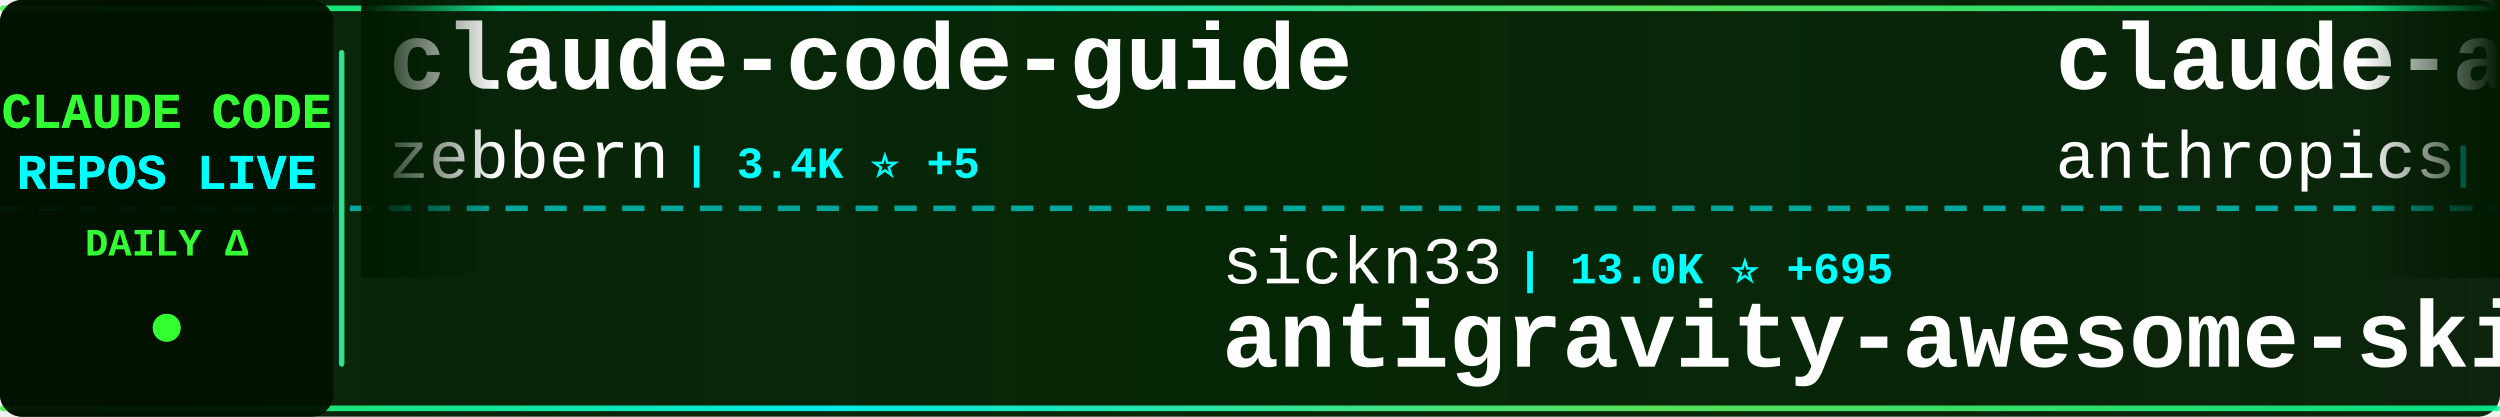
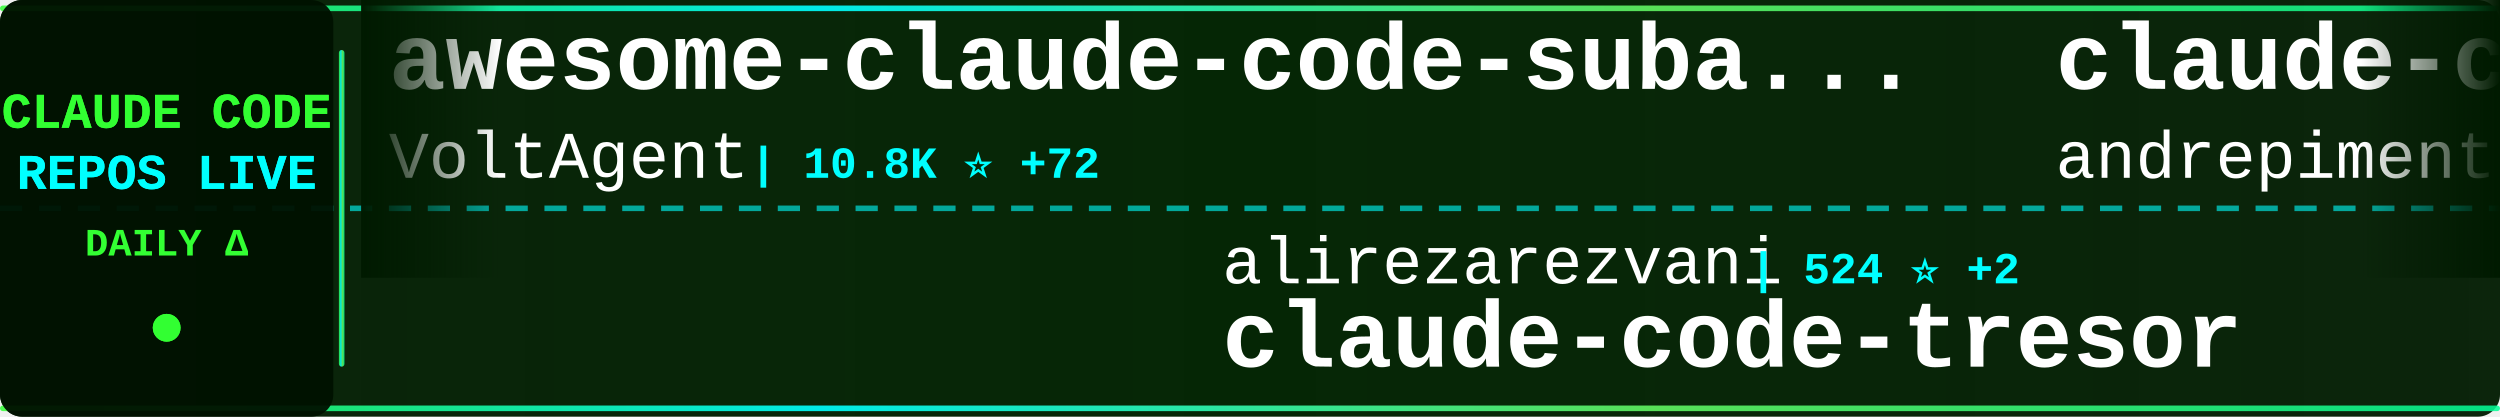
<svg xmlns="http://www.w3.org/2000/svg" width="900" height="150">
  <defs>
    <linearGradient id="tickerBg" x1="0%" y1="0%" x2="100%" y2="0%">
      <stop offset="0%" style="stop-color:#001a00;stop-opacity:0.95" />
      <stop offset="50%" style="stop-color:#002200;stop-opacity:0.98" />
      <stop offset="100%" style="stop-color:#001a00;stop-opacity:0.95" />
    </linearGradient>
    <linearGradient id="borderGrad" x1="0%" y1="0%" x2="100%" y2="0%">
      <stop offset="0%" style="stop-color:#33ff33;stop-opacity:0.85">
        <animate attributeName="stop-opacity" values="0.85;1;0.85" dur="2s" repeatCount="indefinite" />
      </stop>
      <stop offset="33%" style="stop-color:#00ffff;stop-opacity:0.9">
        <animate attributeName="stop-opacity" values="0.9;1;0.9" dur="2.2s" repeatCount="indefinite" />
      </stop>
      <stop offset="66%" style="stop-color:#66ff66;stop-opacity:0.85">
        <animate attributeName="stop-opacity" values="0.85;1;0.85" dur="1.8s" repeatCount="indefinite" />
      </stop>
      <stop offset="100%" style="stop-color:#00ff99;stop-opacity:0.85">
        <animate attributeName="stop-opacity" values="0.85;1;0.85" dur="2s" repeatCount="indefinite" />
      </stop>
    </linearGradient>
    <filter id="textGlow">
      <feGaussianBlur stdDeviation="0.1" result="coloredBlur" />
      <feMerge>
        <feMergeNode in="coloredBlur" />
        <feMergeNode in="SourceGraphic" />
      </feMerge>
    </filter>
    <filter id="metricGlow">
      <feGaussianBlur stdDeviation="0.2" result="coloredBlur" />
      <feMerge>
        <feMergeNode in="coloredBlur" />
        <feMergeNode in="SourceGraphic" />
      </feMerge>
    </filter>
    <linearGradient id="leftFade" x1="0%" y1="0%" x2="100%" y2="0%">
      <stop offset="0%" style="stop-color:#001a00;stop-opacity:1" />
      <stop offset="100%" style="stop-color:#001a00;stop-opacity:0" />
    </linearGradient>
    <linearGradient id="rightFade" x1="0%" y1="0%" x2="100%" y2="0%">
      <stop offset="0%" style="stop-color:#001a00;stop-opacity:0" />
      <stop offset="100%" style="stop-color:#001a00;stop-opacity:1" />
    </linearGradient>
  </defs>
  <rect width="900" height="150" fill="url(#tickerBg)" rx="8" />
  <rect x="0" y="2" width="900" height="2" fill="url(#borderGrad)" rx="1" />
  <rect x="0" y="146" width="900" height="2" fill="url(#borderGrad)" rx="1" />
  <line x1="0" y1="75" x2="900" y2="75" stroke="#00ffff" stroke-width="2" stroke-dasharray="8 6" opacity="0.6" />
  <rect x="0" y="0" width="120" height="150" fill="#001100" opacity="0.95" rx="8" />
  <text x="60" y="46" font-family="'Courier New', monospace" font-size="18" font-weight="bold" fill="#33ff33" text-anchor="middle" filter="url(#textGlow)">
    CLAUDE CODE
  </text>
  <text x="60" y="68" font-family="'Courier New', monospace" font-size="18" font-weight="bold" fill="#00ffff" text-anchor="middle" filter="url(#textGlow)">
    REPOS LIVE
  </text>
  <text x="60" y="92" font-family="'Courier New', monospace" font-size="14" font-weight="bold" fill="#33ff33" text-anchor="middle">
    DAILY Δ
  </text>
  <circle cx="60" cy="118" r="5" fill="#33ff33" filter="url(#metricGlow)">
    <animate attributeName="r" values="4;6;4" dur="1.5s" repeatCount="indefinite" />
    <animate attributeName="opacity" values="0.6;1;0.6" dur="1.5s" repeatCount="indefinite" />
  </circle>
  <rect x="122" y="18" width="2" height="114" fill="url(#borderGrad)" rx="1" />
  <clipPath id="tickerClip">
    <rect x="130" y="0" width="770" height="150" />
  </clipPath>
  <g clip-path="url(#tickerClip)">
    <g id="tickerItems">
      <animateTransform attributeName="transform" attributeType="XML" type="translate" from="0 0" to="-3000 0" dur="54s" repeatCount="indefinite" />
      <g transform="translate(0, 0)">
-         <text x="140" y="32" font-family="'Courier New', monospace" font-size="34" font-weight="bold" fill="#ffffff">claude-code-guide</text>
-         <text x="140" y="64" font-family="'Courier New', monospace" font-size="24" font-weight="normal" fill="#ffffff" opacity="1.0">zebbern</text>
-         <text x="246" y="64" font-family="'Courier New', monospace" font-size="16" font-weight="bold" fill="#00ffff"> | 3.4K ⭐ +5</text>
+         <text x="140" y="32" font-family="'Courier New', monospace" font-size="34" font-weight="bold" fill="#ffffff">awesome-claude-code-suba...</text>
+         <text x="140" y="64" font-family="'Courier New', monospace" font-size="24" font-weight="normal" fill="#ffffff" opacity="1.0">VoltAgent</text>
+         <text x="270" y="64" font-family="'Courier New', monospace" font-size="16" font-weight="bold" fill="#00ffff"> | 10.8K ⭐ +72</text>
      </g>
      <g transform="translate(300, 0)">
-         <text x="140" y="102" font-family="'Courier New', monospace" font-size="24" font-weight="normal" fill="#ffffff" opacity="1.0">sickn33</text>
-         <text x="246" y="102" font-family="'Courier New', monospace" font-size="16" font-weight="bold" fill="#00ffff"> | 13.0K ⭐ +695</text>
-         <text x="140" y="132" font-family="'Courier New', monospace" font-size="34" font-weight="bold" fill="#ffffff">antigravity-awesome-skil...</text>
+         <text x="140" y="102" font-family="'Courier New', monospace" font-size="24" font-weight="normal" fill="#ffffff" opacity="1.0">alirezarezvani</text>
+         <text x="330" y="102" font-family="'Courier New', monospace" font-size="16" font-weight="bold" fill="#00ffff"> | 524 ⭐ +2</text>
+         <text x="140" y="132" font-family="'Courier New', monospace" font-size="34" font-weight="bold" fill="#ffffff">claude-code-tresor</text>
      </g>
      <g transform="translate(600, 0)">
-         <text x="140" y="32" font-family="'Courier New', monospace" font-size="34" font-weight="bold" fill="#ffffff">claude-agent-sdk-python</text>
-         <text x="140" y="64" font-family="'Courier New', monospace" font-size="24" font-weight="normal" fill="#ffffff" opacity="1.0">anthropics</text>
-         <text x="282" y="64" font-family="'Courier New', monospace" font-size="16" font-weight="bold" fill="#00ffff"> | 4.9K ⭐ +22</text>
+         <text x="140" y="32" font-family="'Courier New', monospace" font-size="34" font-weight="bold" fill="#ffffff">claude-code-chat</text>
+         <text x="140" y="64" font-family="'Courier New', monospace" font-size="24" font-weight="normal" fill="#ffffff" opacity="1.0">andrepimenta</text>
+         <text x="306" y="64" font-family="'Courier New', monospace" font-size="16" font-weight="bold" fill="#00ffff"> | 989 ⭐</text>
      </g>
      <g transform="translate(900, 0)">
-         <text x="140" y="102" font-family="'Courier New', monospace" font-size="24" font-weight="normal" fill="#ffffff" opacity="1.0">MadAppGang</text>
-         <text x="282" y="102" font-family="'Courier New', monospace" font-size="16" font-weight="bold" fill="#00ffff"> | 232 ⭐ +2</text>
-         <text x="140" y="132" font-family="'Courier New', monospace" font-size="34" font-weight="bold" fill="#ffffff">claude-code</text>
+         <text x="140" y="102" font-family="'Courier New', monospace" font-size="24" font-weight="normal" fill="#ffffff" opacity="1.0">wshobson</text>
+         <text x="258" y="102" font-family="'Courier New', monospace" font-size="16" font-weight="bold" fill="#00ffff"> | 28.9K ⭐ +70</text>
+         <text x="140" y="132" font-family="'Courier New', monospace" font-size="34" font-weight="bold" fill="#ffffff">agents</text>
      </g>
      <g transform="translate(1200, 0)">
-         <text x="140" y="32" font-family="'Courier New', monospace" font-size="34" font-weight="bold" fill="#ffffff">claude-code-ide.el</text>
-         <text x="140" y="64" font-family="'Courier New', monospace" font-size="24" font-weight="normal" fill="#ffffff" opacity="1.0">manzaltu</text>
-         <text x="258" y="64" font-family="'Courier New', monospace" font-size="16" font-weight="bold" fill="#00ffff"> | 1.3K ⭐ +1</text>
+         <text x="140" y="32" font-family="'Courier New', monospace" font-size="34" font-weight="bold" fill="#ffffff">claude-code-base-action</text>
+         <text x="140" y="64" font-family="'Courier New', monospace" font-size="24" font-weight="normal" fill="#ffffff" opacity="1.0">anthropics</text>
+         <text x="282" y="64" font-family="'Courier New', monospace" font-size="16" font-weight="bold" fill="#00ffff"> | 579 ⭐ +1</text>
      </g>
      <g transform="translate(1500, 0)">
-         <text x="140" y="102" font-family="'Courier New', monospace" font-size="24" font-weight="normal" fill="#ffffff" opacity="1.0">JessyTsui</text>
-         <text x="270" y="102" font-family="'Courier New', monospace" font-size="16" font-weight="bold" fill="#00ffff"> | 1.1K ⭐ +2</text>
-         <text x="140" y="132" font-family="'Courier New', monospace" font-size="34" font-weight="bold" fill="#ffffff">Claude-Code-Remote</text>
+         <text x="140" y="102" font-family="'Courier New', monospace" font-size="24" font-weight="normal" fill="#ffffff" opacity="1.0">Yeachan-Heo</text>
+         <text x="294" y="102" font-family="'Courier New', monospace" font-size="16" font-weight="bold" fill="#00ffff"> | 6.7K ⭐ +130</text>
+         <text x="140" y="132" font-family="'Courier New', monospace" font-size="34" font-weight="bold" fill="#ffffff">oh-my-claudecode</text>
      </g>
      <g transform="translate(1800, 0)">
-         <text x="140" y="32" font-family="'Courier New', monospace" font-size="34" font-weight="bold" fill="#ffffff">wechat-bot</text>
-         <text x="140" y="64" font-family="'Courier New', monospace" font-size="24" font-weight="normal" fill="#ffffff" opacity="1.0">cixingguangming55555</text>
-         <text x="402" y="64" font-family="'Courier New', monospace" font-size="16" font-weight="bold" fill="#00ffff"> | 2.5K ⭐</text>
+         <text x="140" y="32" font-family="'Courier New', monospace" font-size="34" font-weight="bold" fill="#ffffff">claude-code-webui</text>
+         <text x="140" y="64" font-family="'Courier New', monospace" font-size="24" font-weight="normal" fill="#ffffff" opacity="1.0">sugyan</text>
+         <text x="234" y="64" font-family="'Courier New', monospace" font-size="16" font-weight="bold" fill="#00ffff"> | 923 ⭐ +3</text>
      </g>
      <g transform="translate(2100, 0)">
-         <text x="140" y="102" font-family="'Courier New', monospace" font-size="24" font-weight="normal" fill="#ffffff" opacity="1.0">Yeachan-Heo</text>
-         <text x="294" y="102" font-family="'Courier New', monospace" font-size="16" font-weight="bold" fill="#00ffff"> | 6.7K ⭐ +137</text>
-         <text x="140" y="132" font-family="'Courier New', monospace" font-size="34" font-weight="bold" fill="#ffffff">oh-my-claudecode</text>
+         <text x="140" y="102" font-family="'Courier New', monospace" font-size="24" font-weight="normal" fill="#ffffff" opacity="1.0">Njengah</text>
+         <text x="246" y="102" font-family="'Courier New', monospace" font-size="16" font-weight="bold" fill="#00ffff"> | 1.3K ⭐ +2</text>
+         <text x="140" y="132" font-family="'Courier New', monospace" font-size="34" font-weight="bold" fill="#ffffff">claude-code-cheat-sheet</text>
      </g>
      <g transform="translate(2400, 0)">
-         <text x="140" y="32" font-family="'Courier New', monospace" font-size="34" font-weight="bold" fill="#ffffff">claude-code-sub-agents</text>
-         <text x="140" y="64" font-family="'Courier New', monospace" font-size="24" font-weight="normal" fill="#ffffff" opacity="1.0">lst97</text>
-         <text x="222" y="64" font-family="'Courier New', monospace" font-size="16" font-weight="bold" fill="#00ffff"> | 1.4K ⭐ +6</text>
+         <text x="140" y="32" font-family="'Courier New', monospace" font-size="34" font-weight="bold" fill="#ffffff">claude-agent-sdk-demos</text>
+         <text x="140" y="64" font-family="'Courier New', monospace" font-size="24" font-weight="normal" fill="#ffffff" opacity="1.0">anthropics</text>
+         <text x="282" y="64" font-family="'Courier New', monospace" font-size="16" font-weight="bold" fill="#00ffff"> | 1.5K ⭐ +6</text>
      </g>
      <g transform="translate(2700, 0)">
-         <text x="140" y="102" font-family="'Courier New', monospace" font-size="24" font-weight="normal" fill="#ffffff" opacity="1.0">pedrohcgs</text>
-         <text x="270" y="102" font-family="'Courier New', monospace" font-size="16" font-weight="bold" fill="#00ffff"> | 335 ⭐ +21</text>
-         <text x="140" y="132" font-family="'Courier New', monospace" font-size="34" font-weight="bold" fill="#ffffff">claude-code-my-workflow</text>
+         <text x="140" y="102" font-family="'Courier New', monospace" font-size="24" font-weight="normal" fill="#ffffff" opacity="1.0">anomalyco</text>
+         <text x="270" y="102" font-family="'Courier New', monospace" font-size="16" font-weight="bold" fill="#00ffff"> | 107.2K ⭐ +521</text>
+         <text x="140" y="132" font-family="'Courier New', monospace" font-size="34" font-weight="bold" fill="#ffffff">opencode</text>
      </g>
      <g transform="translate(3000, 0)">
-         <text x="140" y="32" font-family="'Courier New', monospace" font-size="34" font-weight="bold" fill="#ffffff">claude-code-guide</text>
-         <text x="140" y="64" font-family="'Courier New', monospace" font-size="24" font-weight="normal" fill="#ffffff" opacity="1.0">zebbern</text>
-         <text x="246" y="64" font-family="'Courier New', monospace" font-size="16" font-weight="bold" fill="#00ffff"> | 3.4K ⭐ +5</text>
+         <text x="140" y="32" font-family="'Courier New', monospace" font-size="34" font-weight="bold" fill="#ffffff">awesome-claude-code-suba...</text>
+         <text x="140" y="64" font-family="'Courier New', monospace" font-size="24" font-weight="normal" fill="#ffffff" opacity="1.0">VoltAgent</text>
+         <text x="270" y="64" font-family="'Courier New', monospace" font-size="16" font-weight="bold" fill="#00ffff"> | 10.8K ⭐ +72</text>
      </g>
      <g transform="translate(3300, 0)">
-         <text x="140" y="102" font-family="'Courier New', monospace" font-size="24" font-weight="normal" fill="#ffffff" opacity="1.0">sickn33</text>
-         <text x="246" y="102" font-family="'Courier New', monospace" font-size="16" font-weight="bold" fill="#00ffff"> | 13.0K ⭐ +695</text>
-         <text x="140" y="132" font-family="'Courier New', monospace" font-size="34" font-weight="bold" fill="#ffffff">antigravity-awesome-skil...</text>
+         <text x="140" y="102" font-family="'Courier New', monospace" font-size="24" font-weight="normal" fill="#ffffff" opacity="1.0">alirezarezvani</text>
+         <text x="330" y="102" font-family="'Courier New', monospace" font-size="16" font-weight="bold" fill="#00ffff"> | 524 ⭐ +2</text>
+         <text x="140" y="132" font-family="'Courier New', monospace" font-size="34" font-weight="bold" fill="#ffffff">claude-code-tresor</text>
      </g>
      <g transform="translate(3600, 0)">
-         <text x="140" y="32" font-family="'Courier New', monospace" font-size="34" font-weight="bold" fill="#ffffff">claude-agent-sdk-python</text>
-         <text x="140" y="64" font-family="'Courier New', monospace" font-size="24" font-weight="normal" fill="#ffffff" opacity="1.0">anthropics</text>
-         <text x="282" y="64" font-family="'Courier New', monospace" font-size="16" font-weight="bold" fill="#00ffff"> | 4.9K ⭐ +22</text>
+         <text x="140" y="32" font-family="'Courier New', monospace" font-size="34" font-weight="bold" fill="#ffffff">claude-code-chat</text>
+         <text x="140" y="64" font-family="'Courier New', monospace" font-size="24" font-weight="normal" fill="#ffffff" opacity="1.0">andrepimenta</text>
+         <text x="306" y="64" font-family="'Courier New', monospace" font-size="16" font-weight="bold" fill="#00ffff"> | 989 ⭐</text>
      </g>
      <g transform="translate(3900, 0)">
-         <text x="140" y="102" font-family="'Courier New', monospace" font-size="24" font-weight="normal" fill="#ffffff" opacity="1.0">MadAppGang</text>
-         <text x="282" y="102" font-family="'Courier New', monospace" font-size="16" font-weight="bold" fill="#00ffff"> | 232 ⭐ +2</text>
-         <text x="140" y="132" font-family="'Courier New', monospace" font-size="34" font-weight="bold" fill="#ffffff">claude-code</text>
+         <text x="140" y="102" font-family="'Courier New', monospace" font-size="24" font-weight="normal" fill="#ffffff" opacity="1.0">wshobson</text>
+         <text x="258" y="102" font-family="'Courier New', monospace" font-size="16" font-weight="bold" fill="#00ffff"> | 28.9K ⭐ +70</text>
+         <text x="140" y="132" font-family="'Courier New', monospace" font-size="34" font-weight="bold" fill="#ffffff">agents</text>
      </g>
    </g>
  </g>
  <rect x="130" y="0" width="50" height="100" fill="url(#leftFade)" />
  <rect x="850" y="0" width="50" height="100" fill="url(#rightFade)" />
</svg>
